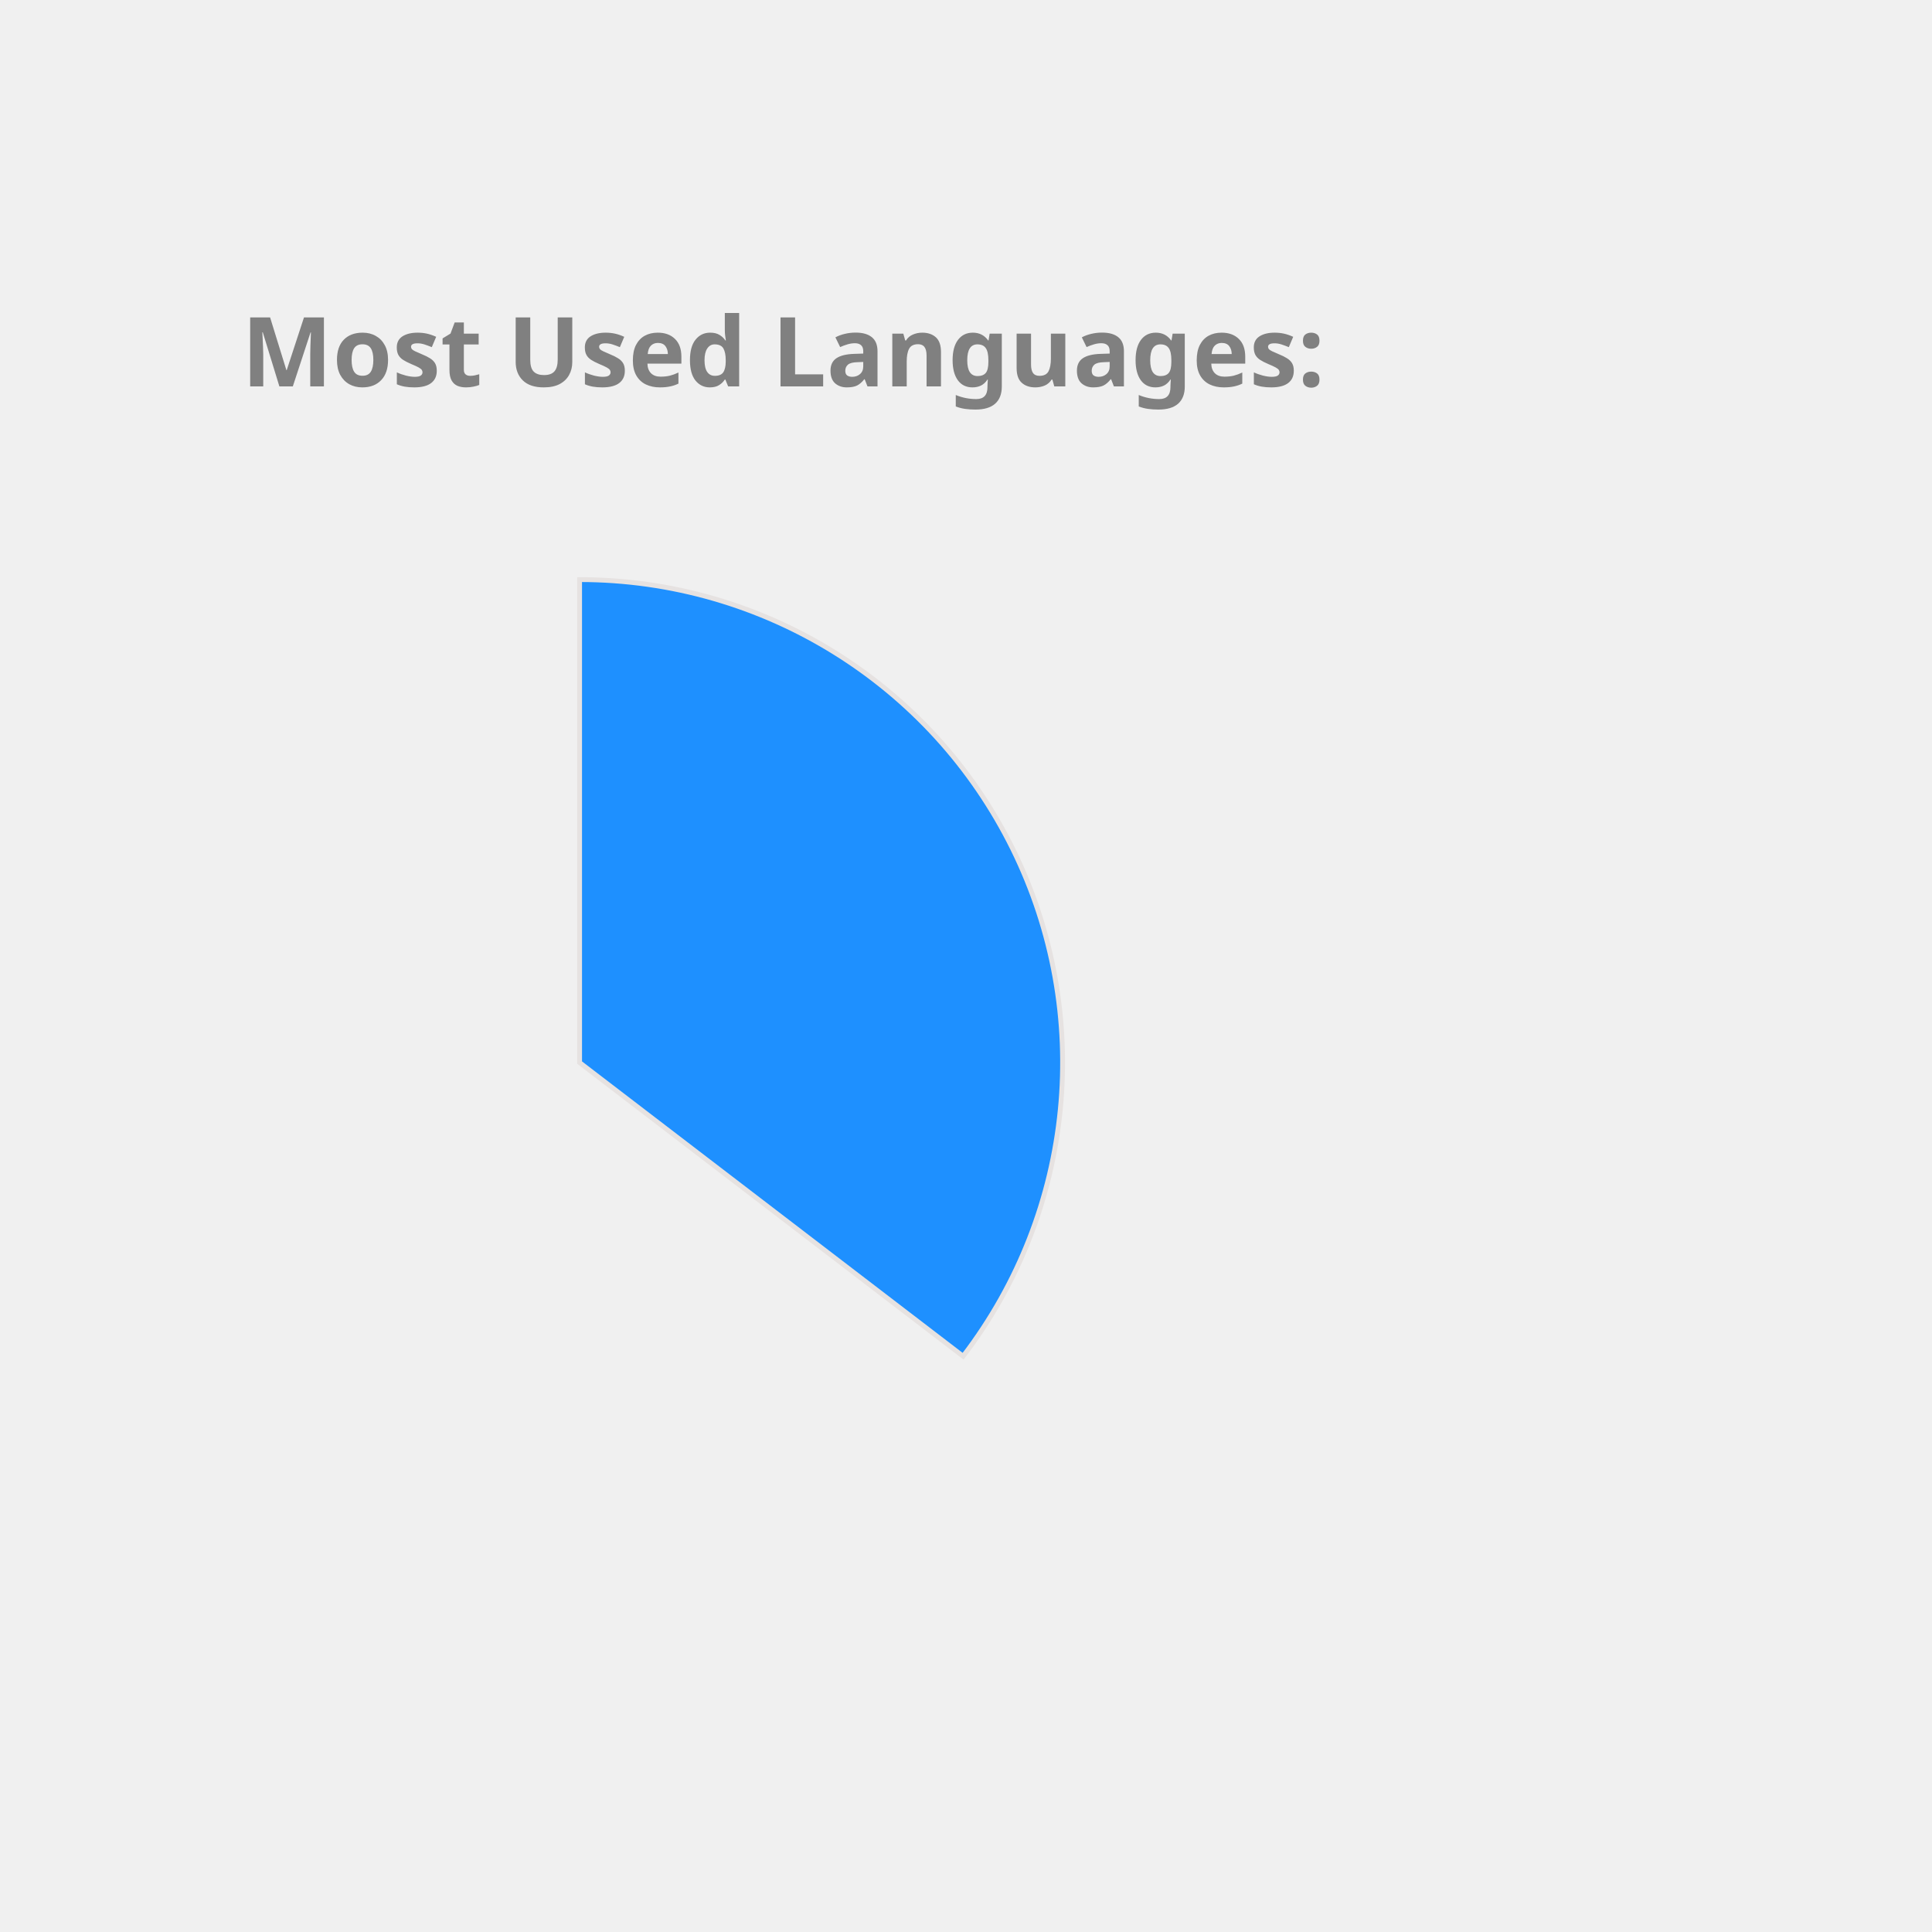
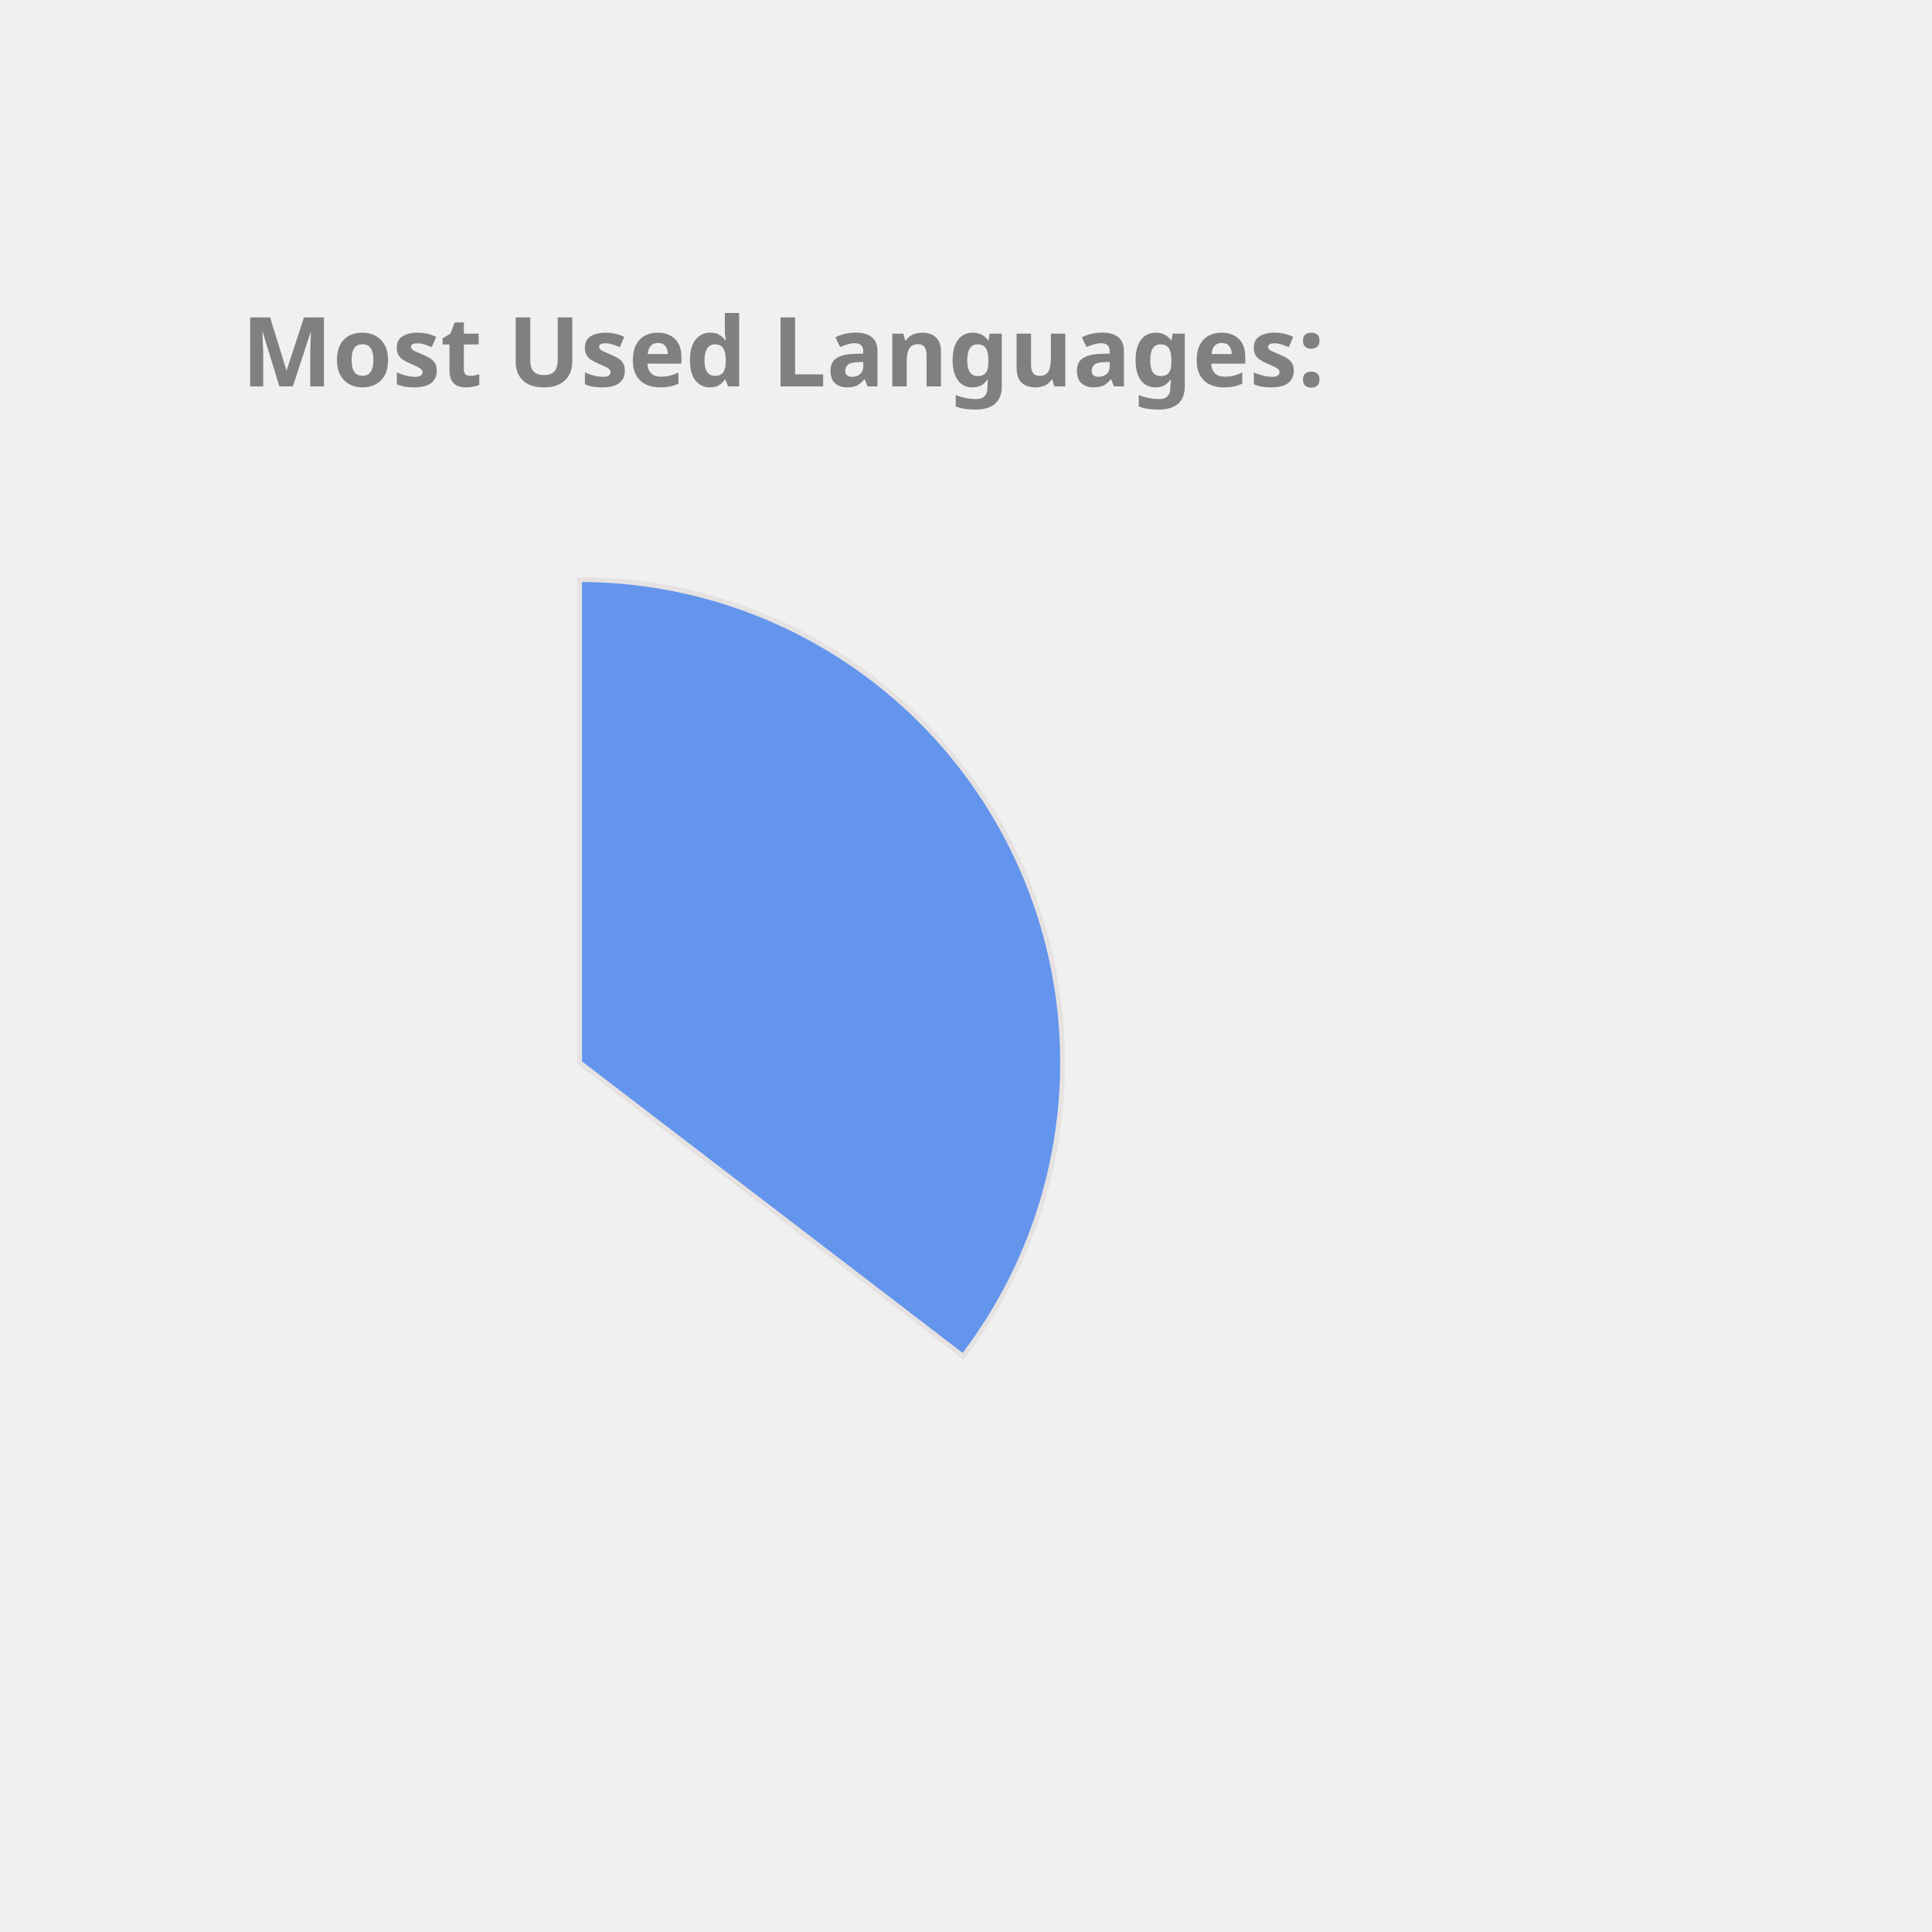
<svg xmlns="http://www.w3.org/2000/svg" height="350px" width="350px" viewBox="0 0 400 400">
  <style> 
        .label {
                font: bold 20px sans-serif;
                color: #404040;
                -webkit-text-stroke: 1px white;
        }

        path {
                stroke: #E6E2E1;
                stroke-width: 1px;
                transform: translate(60px, 100px);
        }

        .path_1 {
                animation: fadeIn 5s linear forwards;
        }

        .path_2 {
                transform: scale(0);
                animation: fadeIn 5s linear forwards 5s;
        }


        
        .path_3 {
                transform: scale(0);
                animation: fadeIn 5s linear forwards 10s;
        }


        .path_4 {
                transform: scale(0);
                animation: fadeIn 5s linear forwards 15s;
        }

        .path_5 {
                transform: scale(0);
                animation: fadeIn 5s linear forwards 20s;
        }

        .path_6 {
                transform: scale(0);
                animation: fadeIn 5s linear forwards 25s;
        }

        .path_7 {
                transform: scale(0);
                animation: fadeIn 5s linear forwards 30s;
        }

        .path_8 {
                transform: scale(0);
                animation: fadeIn 5s linear forwards 35s;
        }

        .path_9 {
                transform: scale(0);
                animation: fadeIn 5s linear forwards 40s;
        }

        .path_10 {
                transform: scale(0);
                animation: fadeIn 5s linear forwards 45s;
        }

        @keyframes fadeIn {
                0% {                        
                        transform: translate(250px, 300px) rotate(0deg) scale(0);
                        
                }
                50% {
                        transform: translate(150px, 220px) rotate(180deg) scale(0.5);
                        
                }
                
                100% {
                        transform: translate(60px, 120px) rotate(360deg) scale(1);
                        
                }
        }
        .txt_1 {
                opacity: 0;
                animation: txtShow 5s linear forwards 0s;
        }

        .txt_2 {
                opacity: 0;
                animation: txtShow 5s linear forwards 5s;
        }

        .txt_3 {
                opacity: 0;
                animation: txtShow 5s linear forwards 10s;
        }

        .txt_4 {
                opacity: 0;
                animation: txtShow 5s linear forwards 15s;
        }

        .txt_5 {
                opacity: 0;
                animation: txtShow 5s linear forwards 20s;
        }

        .txt_6 {
                opacity: 0;
                animation: txtShow 5s linear forwards 25s;
        }

        .txt_7 {
                opacity: 0;
                animation: txtShow 5s linear forwards 30s;
        }

        .txt_8 {
                opacity: 0;
                animation: txtShow 5s linear forwards 35s;
        }

        .txt_9 {
                opacity: 0;
                animation: txtShow 5s linear forwards 40s;
        }

        .txt_10 {
                opacity: 0;
                animation: txtShow 5s linear forwards 45s;
        }

        @keyframes txtShow {
                0% {                        
                        opacity: 0;
                        transform: translate(0px, 0px) scale(0);
                }
                100% {
                        opacity: 1;
                        transform: translate(0px, 0px) scale(1);
                        
                }
        }
</style>
-   <path class="path_1" d="M 60,120 L 60,20 A 100,100 0 0 1 139.399,180.793 Z" fill="DodgerBlue" stroke="#fff" stroke-width="2" />
-   <text class="txt_1" x="260" y="150" fill="DodgerBlue" stroke="DodgerBlue" stroke-width="1">Java</text>
-   <path class="path_2" d="M 60,120 L 139.399,180.793 A 100,100 0 0 1 -26.707,169.819 Z" fill="Pink" stroke="#fff" stroke-width="2" />
-   <text class="txt_2" x="260" y="170" fill="Pink" stroke="Pink" stroke-width="1">TypeScript</text>
-   <path class="path_3" d="M 60,120 L -26.707,169.819 A 100,100 0 0 1 -29.664,75.724 Z" fill="DarkKhaki" stroke="#fff" stroke-width="2" />
-   <text class="txt_3" x="260" y="190" fill="DarkKhaki" stroke="DarkKhaki" stroke-width="1">JavaScript</text>
-   <path class="path_4" d="M 60,120 L -29.664,75.724 A 100,100 0 0 1 -11.594,50.183 Z" fill="Chocolate" stroke="#fff" stroke-width="2" />
-   <text class="txt_4" x="260" y="210" fill="Chocolate" stroke="Chocolate" stroke-width="1">HTML</text>
-   <path class="path_5" d="M 60,120 L -11.594,50.183 A 100,100 0 0 1 9.096,33.926 Z" fill="Orchid" stroke="#fff" stroke-width="2" />
-   <text class="txt_5" x="260" y="230" fill="Orchid" stroke="Orchid" stroke-width="1">CSS</text>
-   <path class="path_6" d="M 60,120 L 9.096,33.926 A 100,100 0 0 1 32.101,23.971 Z" fill="Salmon" stroke="#fff" stroke-width="2" />
-   <text class="txt_6" x="260" y="250" fill="Salmon" stroke="Salmon" stroke-width="1">Sass</text>
-   <path class="path_7" d="M 60,120 L 32.101,23.971 A 100,100 0 0 1 41.262,21.771 Z" fill="Orange" stroke="#fff" stroke-width="2" />
-   <text class="txt_7" x="260" y="270" fill="Orange" stroke="Orange" stroke-width="1">Python</text>
-   <path class="path_8" d="M 60,120 L 41.262,21.771 A 100,100 0 0 1 49.964,20.505 Z" fill="RosyBrown" stroke="#fff" stroke-width="2" />
-   <text class="txt_8" x="260" y="290" fill="RosyBrown" stroke="RosyBrown" stroke-width="1">Batchfile</text>
-   <path class="path_9" d="M 60,120 L 49.964,20.505 A 100,100 0 0 1 54.348,20.16 Z" fill="IndianRed" stroke="#fff" stroke-width="2" />
-   <text class="txt_9" x="260" y="310" fill="IndianRed" stroke="IndianRed" stroke-width="1">Mustache</text>
+   <path class="path_1" d="M 60,120 L 60,20 A 100,100 0 0 1 139.399,180.793 Z" fill="CornflowerBlue" stroke="#fff" stroke-width="2" />
+   <text class="txt_1" x="260" y="150" fill="CornflowerBlue" stroke="CornflowerBlue" stroke-width="1">Java</text>
+   <path class="path_2" d="M 60,120 L 139.399,180.793 A 100,100 0 0 1 -26.707,169.819 Z" fill="SteelBlue" stroke="#fff" stroke-width="2" />
+   <text class="txt_2" x="260" y="170" fill="SteelBlue" stroke="SteelBlue" stroke-width="1">TypeScript</text>
+   <path class="path_3" d="M 60,120 L -26.707,169.819 A 100,100 0 0 1 -29.664,75.724 Z" fill="Chocolate" stroke="#fff" stroke-width="2" />
+   <text class="txt_3" x="260" y="190" fill="Chocolate" stroke="Chocolate" stroke-width="1">JavaScript</text>
+   <path class="path_4" d="M 60,120 L -29.664,75.724 A 100,100 0 0 1 -11.594,50.183 Z" fill="RosyBrown" stroke="#fff" stroke-width="2" />
+   <text class="txt_4" x="260" y="210" fill="RosyBrown" stroke="RosyBrown" stroke-width="1">HTML</text>
+   <path class="path_5" d="M 60,120 L -11.594,50.183 A 100,100 0 0 1 9.096,33.926 Z" fill="Salmon" stroke="#fff" stroke-width="2" />
+   <text class="txt_5" x="260" y="230" fill="Salmon" stroke="Salmon" stroke-width="1">CSS</text>
+   <path class="path_6" d="M 60,120 L 9.096,33.926 A 100,100 0 0 1 32.101,23.971 Z" fill="MediumAquaMarine" stroke="#fff" stroke-width="2" />
+   <text class="txt_6" x="260" y="250" fill="MediumAquaMarine" stroke="MediumAquaMarine" stroke-width="1">Sass</text>
+   <path class="path_7" d="M 60,120 L 32.101,23.971 A 100,100 0 0 1 41.262,21.771 Z" fill="RoyalBlue" stroke="#fff" stroke-width="2" />
+   <text class="txt_7" x="260" y="270" fill="RoyalBlue" stroke="RoyalBlue" stroke-width="1">Python</text>
+   <path class="path_8" d="M 60,120 L 41.262,21.771 A 100,100 0 0 1 49.964,20.505 Z" fill="Orchid" stroke="#fff" stroke-width="2" />
+   <text class="txt_8" x="260" y="290" fill="Orchid" stroke="Orchid" stroke-width="1">Batchfile</text>
+   <path class="path_9" d="M 60,120 L 49.964,20.505 A 100,100 0 0 1 54.348,20.16 Z" fill="Pink" stroke="#fff" stroke-width="2" />
+   <text class="txt_9" x="260" y="310" fill="Pink" stroke="Pink" stroke-width="1">Mustache</text>
  <path class="path_10" d="M 60,120 L 54.348,20.16 A 100,100 0 0 1 58.115,20.018 Z" fill="Tomato" stroke="#fff" stroke-width="2" />
  <text class="txt_10" x="260" y="330" fill="Tomato" stroke="Tomato" stroke-width="1">SCSS</text>
  <g class="label">
    <text x="50" y="80" fill="grey">Most Used Languages:</text>
  </g>
</svg>
